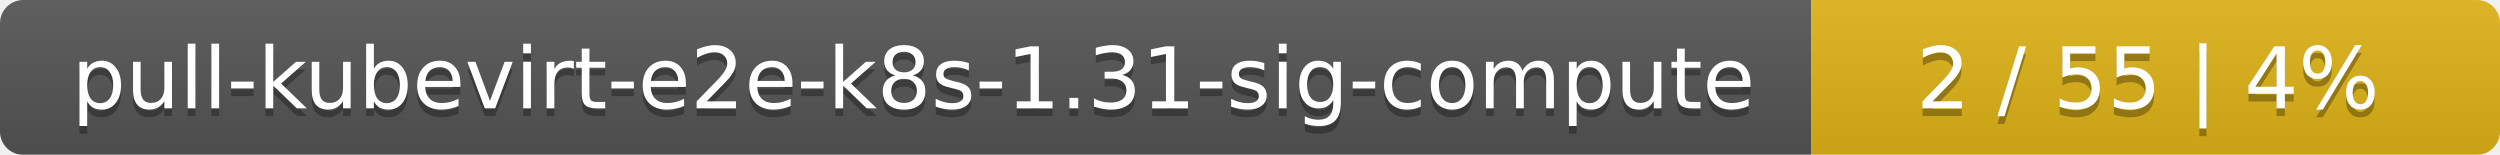
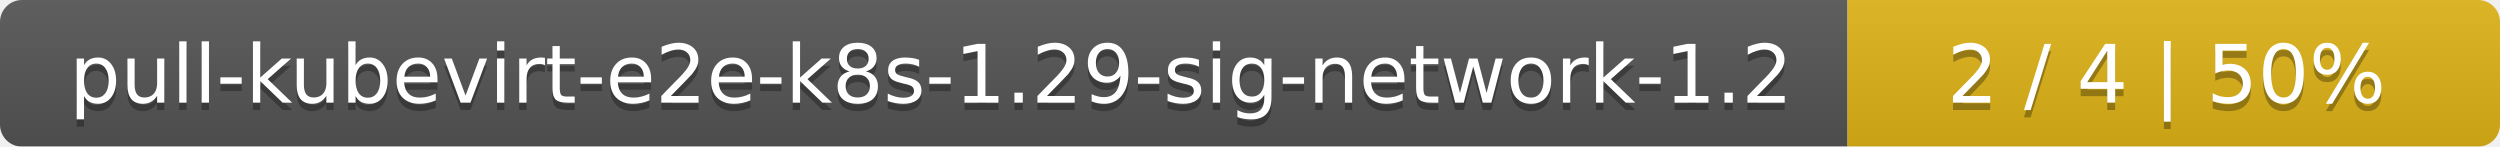
- <svg xmlns="http://www.w3.org/2000/svg" width="323" height="20">
+ <svg xmlns="http://www.w3.org/2000/svg" width="341" height="20">
  <linearGradient id="smooth" x2="0" y2="100%">
    <stop offset="0" stop-color="#bbb" stop-opacity=".1" />
    <stop offset="1" stop-opacity=".1" />
  </linearGradient>
  <mask id="round">
-     <rect width="323" height="20" rx="3" fill="#fff" />
+     <rect width="341" height="20" rx="3" fill="#fff" />
  </mask>
  <g mask="url(#round)">
-     <rect width="234" height="20" fill="#555" />
-     <rect x="234" width="89" height="20" fill="#dfb317" />
-     <rect width="323" height="20" fill="url(#smooth)" />
+     <rect width="252" height="20" fill="#555" />
+     <rect x="252" width="89" height="20" fill="#dfb317" />
+     <rect width="341" height="20" fill="url(#smooth)" />
  </g>
  <g fill="#fff" text-anchor="middle" font-family="DejaVu Sans,Verdana,Geneva,sans-serif" font-size="11">
-     <text x="118" y="15" fill="#010101" fill-opacity=".3">pull-kubevirt-e2e-k8s-1.31-sig-compute</text>
-     <text x="118" y="14">pull-kubevirt-e2e-k8s-1.31-sig-compute</text>
-     <text x="277.5" y="15" fill="#010101" fill-opacity=".3">2 / 55    |    4%</text>
-     <text x="277.5" y="14">2 / 55    |    4%</text>
+     <text x="127" y="15" fill="#010101" fill-opacity=".3">pull-kubevirt-e2e-k8s-1.29-sig-network-1.2</text>
+     <text x="127" y="14">pull-kubevirt-e2e-k8s-1.29-sig-network-1.2</text>
+     <text x="295.5" y="15" fill="#010101" fill-opacity=".3">2 / 4    |    50%</text>
+     <text x="295.5" y="14">2 / 4    |    50%</text>
  </g>
</svg>
